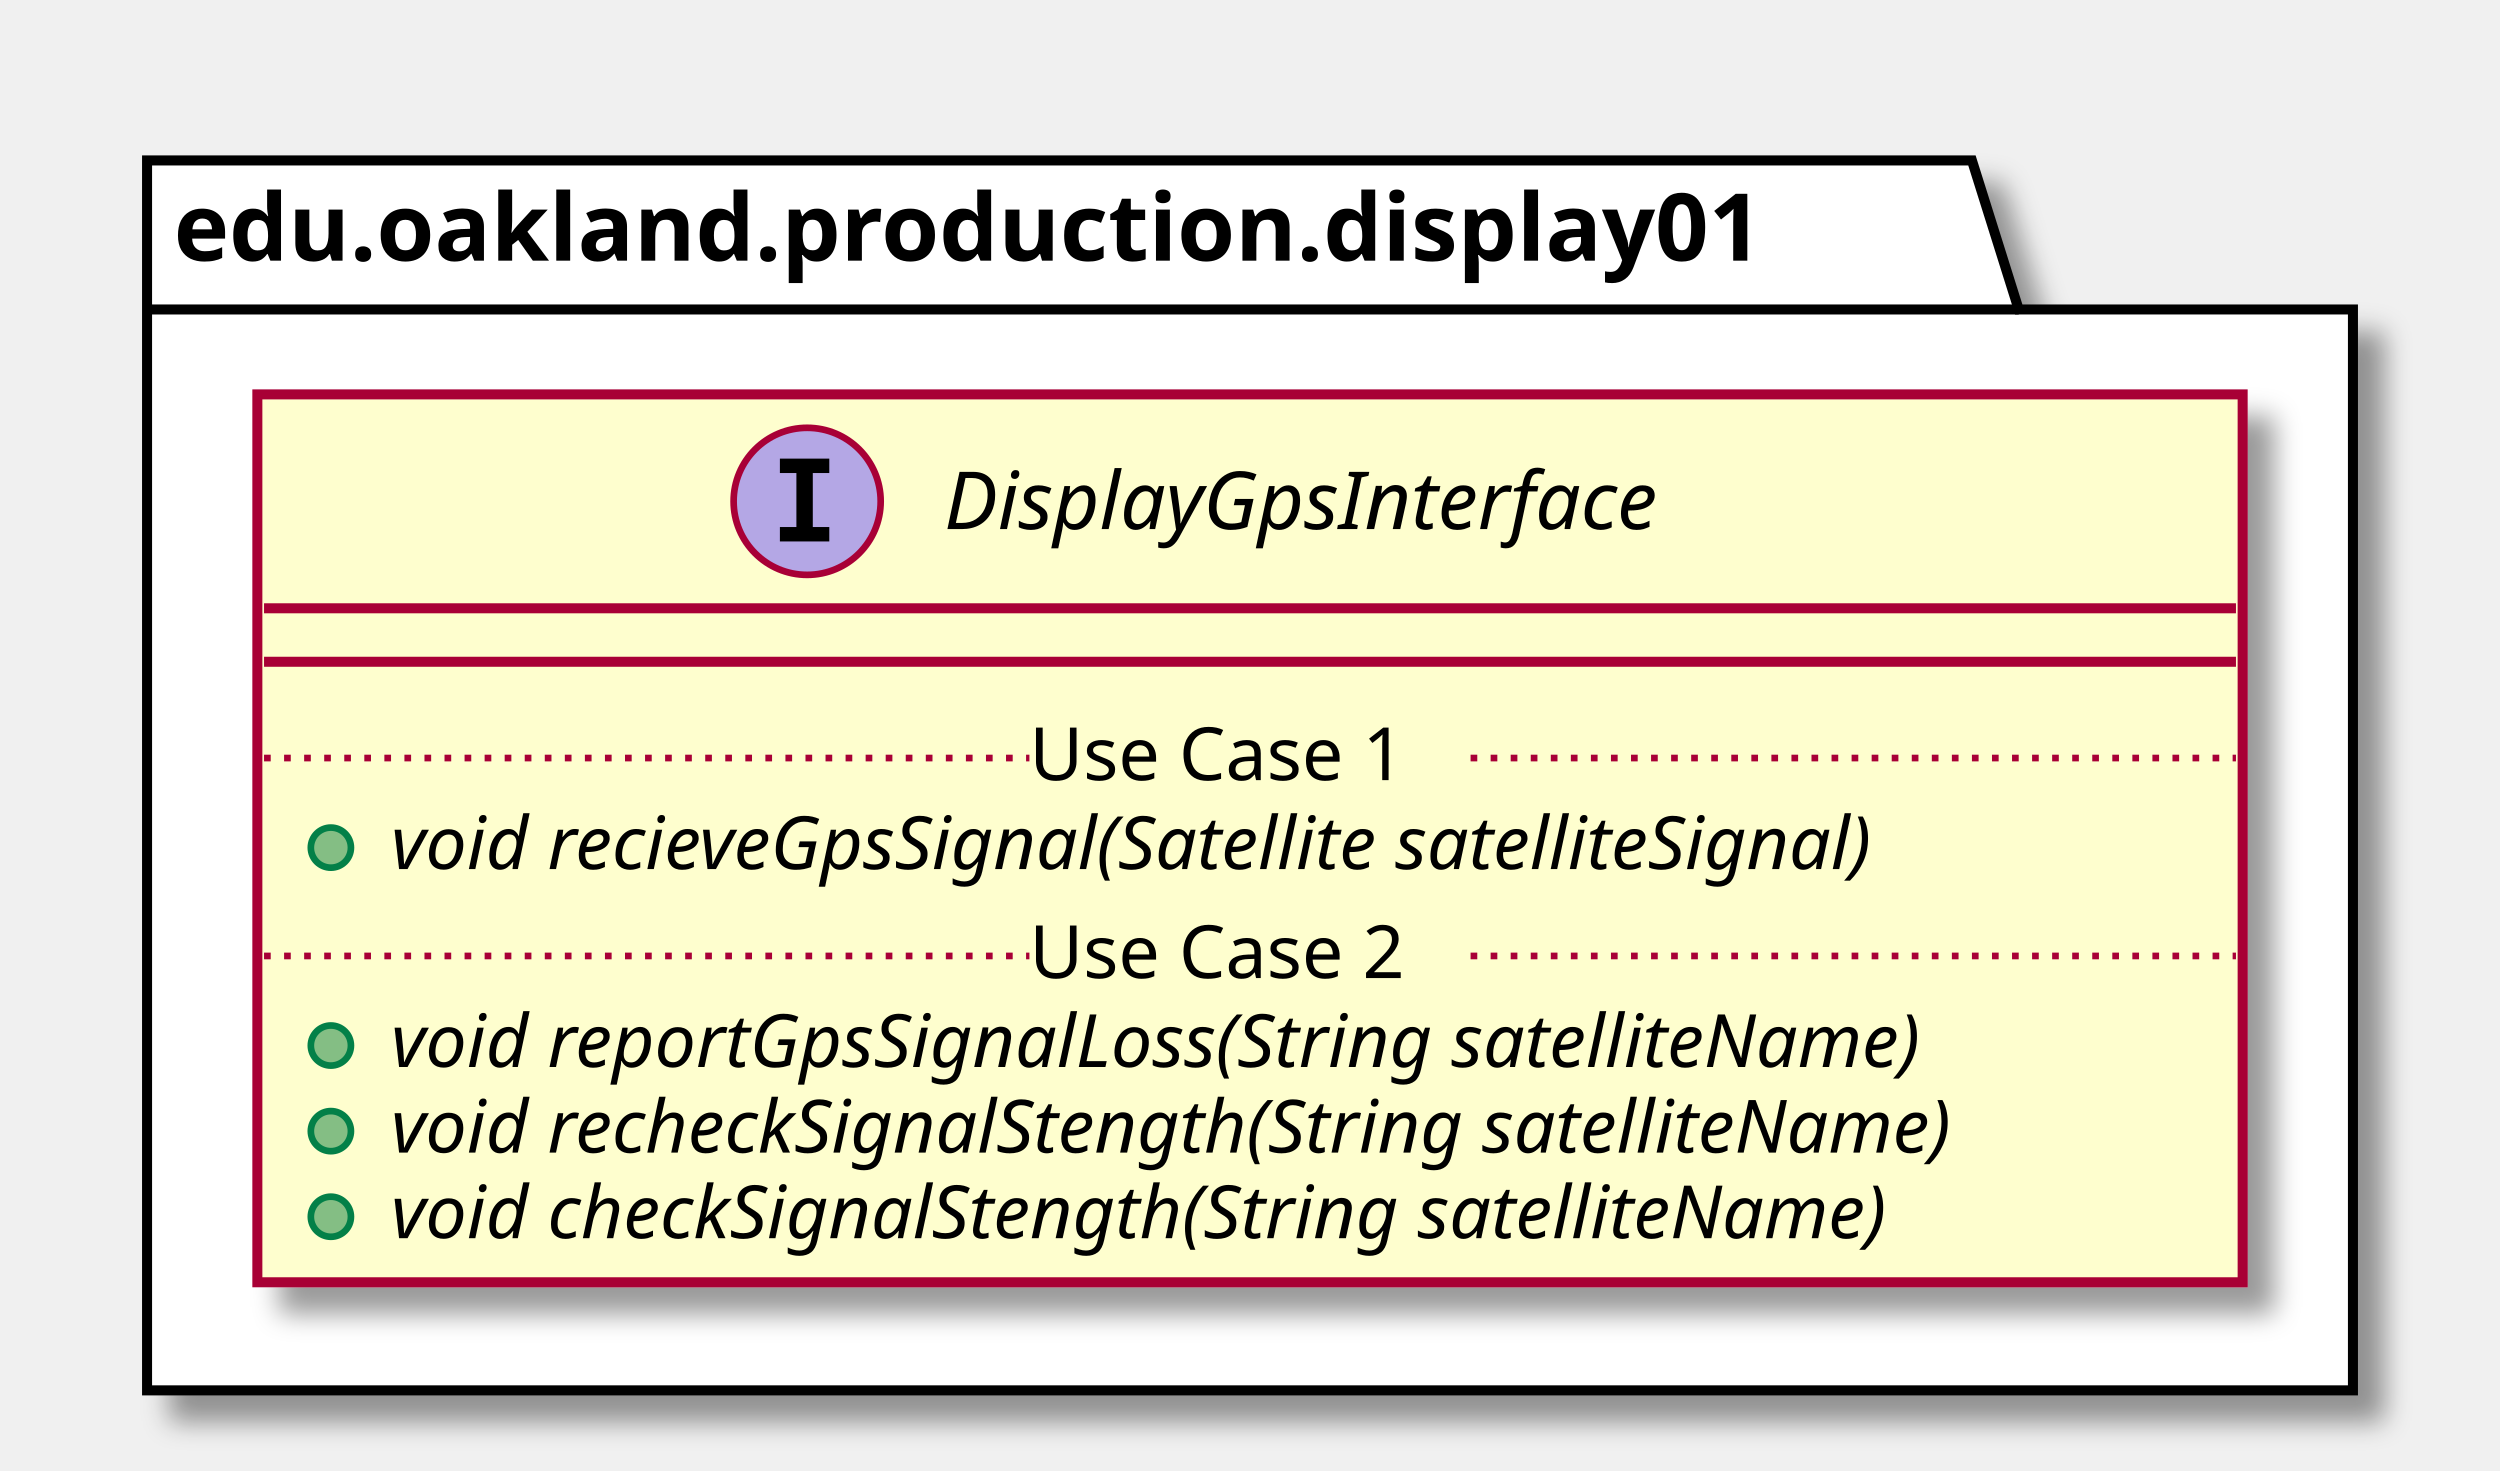
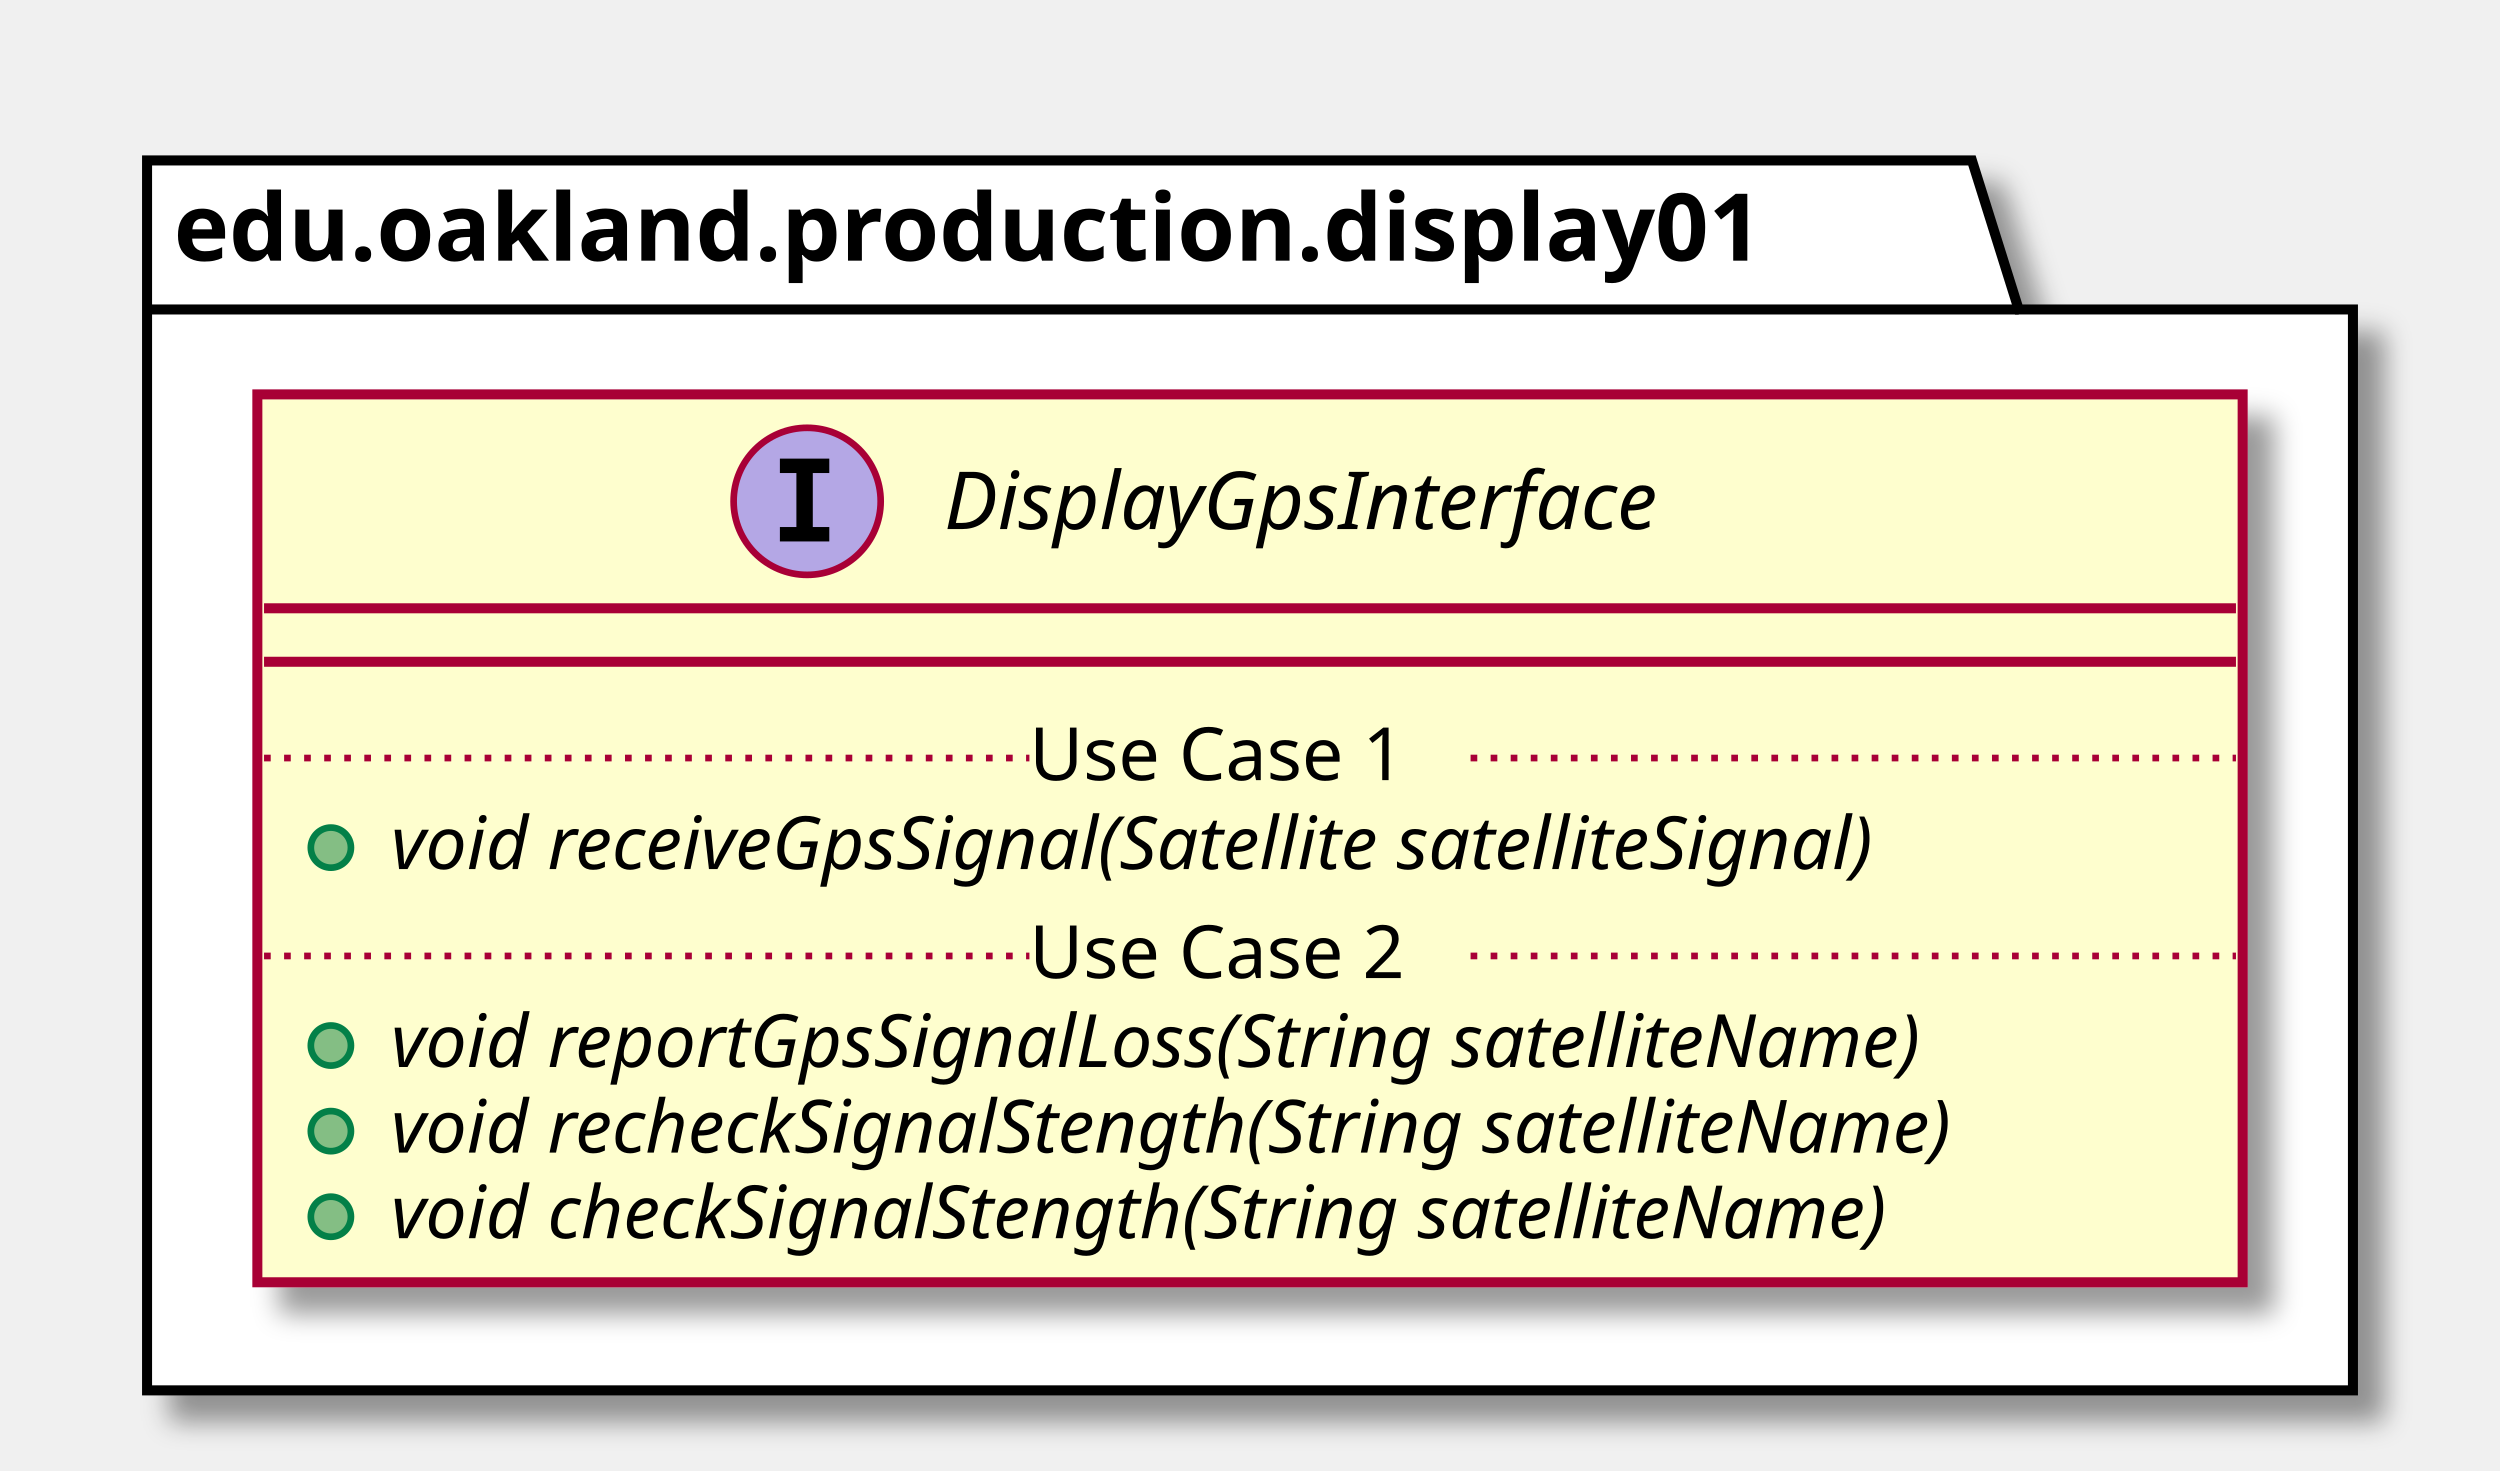
<svg xmlns="http://www.w3.org/2000/svg" contentScriptType="application/ecmascript" contentStyleType="text/css" height="220px" preserveAspectRatio="none" style="width:374px;height:220px;" version="1.1" viewBox="0 0 374 220" width="374px" zoomAndPan="magnify">
  <defs>
-     <filter height="300%" id="f1pqog4biogljh" width="300%" x="-1" y="-1">
+     <filter height="300%" id="fj1c1g5fztmrp" width="300%" x="-1" y="-1">
      <feGaussianBlur result="blurOut" stdDeviation="2.0" />
      <feColorMatrix in="blurOut" result="blurOut2" type="matrix" values="0 0 0 0 0 0 0 0 0 0 0 0 0 0 0 0 0 0 .4 0" />
      <feOffset dx="4.0" dy="4.0" in="blurOut2" result="blurOut3" />
      <feBlend in="SourceGraphic" in2="blurOut3" mode="normal" />
    </filter>
  </defs>
  <g>
-     <polygon fill="#FFFFFF" filter="url(#f1pqog4biogljh)" points="22,24,295,24,302,46.297,352,46.297,352,208,22,208,22,24" style="stroke: #000000; stroke-width: 1.5;" />
+     <polygon fill="#FFFFFF" filter="url(#fj1c1g5fztmrp)" points="22,24,295,24,302,46.297,352,46.297,352,208,22,208,22,24" style="stroke: #000000; stroke-width: 1.5;" />
    <line style="stroke: #000000; stroke-width: 1.5;" x1="22" x2="302" y1="46.297" y2="46.297" />
    <text fill="#000000" font-family="sans-serif" font-size="14" font-weight="bold" lengthAdjust="spacingAndGlyphs" textLength="267" x="26" y="38.995">edu.oakland.production.display01</text>
-     <rect fill="#FEFECE" filter="url(#f1pqog4biogljh)" height="132.828" id="DisplayGpsInterface" style="stroke: #A80036; stroke-width: 1.5;" width="297" x="38.5" y="59" />
+     <rect fill="#FEFECE" filter="url(#fj1c1g5fztmrp)" height="132.828" id="DisplayGpsInterface" style="stroke: #A80036; stroke-width: 1.5;" width="297" x="38.5" y="59" />
    <ellipse cx="120.75" cy="75" fill="#B4A7E5" rx="11" ry="11" style="stroke: #A80036; stroke-width: 1.0;" />
    <path d="M116.672,70.766 L116.672,68.609 L124.062,68.609 L124.062,70.766 L121.594,70.766 L121.594,78.844 L124.062,78.844 L124.062,81 L116.672,81 L116.672,78.844 L119.141,78.844 L119.141,70.766 L116.672,70.766 Z " />
    <text fill="#000000" font-family="sans-serif" font-size="12" font-style="italic" lengthAdjust="spacingAndGlyphs" textLength="124" x="141.25" y="79.154">DisplayGpsInterface</text>
    <line style="stroke: #A80036; stroke-width: 1.5;" x1="39.5" x2="334.5" y1="91" y2="91" />
    <line style="stroke: #A80036; stroke-width: 1.5;" x1="39.5" x2="334.5" y1="99" y2="99" />
    <ellipse cx="49.5" cy="126.805" fill="#84BE84" rx="3" ry="3" style="stroke: #038048; stroke-width: 1.0;" />
-     <text fill="#000000" font-family="sans-serif" font-size="11" font-style="italic" lengthAdjust="spacingAndGlyphs" textLength="261" x="58.5" y="130.015">void recieveGpsSignal(Satellite satelliteSignal)</text>
+     <text fill="#000000" font-family="sans-serif" font-size="11" font-style="italic" lengthAdjust="spacingAndGlyphs" textLength="261" x="58.5" y="130.015">void receiveGpsSignal(Satellite satelliteSignal)</text>
    <line style="stroke: #A80036; stroke-width: 1.0; stroke-dasharray: 1.0,2.0;" x1="39.5" x2="154" y1="113.402" y2="113.402" />
    <text fill="#000000" font-family="sans-serif" font-size="11" lengthAdjust="spacingAndGlyphs" textLength="66" x="154" y="116.71">Use Case 1</text>
    <line style="stroke: #A80036; stroke-width: 1.0; stroke-dasharray: 1.0,2.0;" x1="220" x2="334.5" y1="113.402" y2="113.402" />
    <ellipse cx="49.5" cy="156.414" fill="#84BE84" rx="3" ry="3" style="stroke: #038048; stroke-width: 1.0;" />
    <text fill="#000000" font-family="sans-serif" font-size="11" font-style="italic" lengthAdjust="spacingAndGlyphs" textLength="266" x="58.5" y="159.625">void reportGpsSignalLoss(String satelliteName)</text>
    <ellipse cx="49.5" cy="169.219" fill="#84BE84" rx="3" ry="3" style="stroke: #038048; stroke-width: 1.0;" />
    <text fill="#000000" font-family="sans-serif" font-size="11" font-style="italic" lengthAdjust="spacingAndGlyphs" textLength="271" x="58.5" y="172.429">void recheckSignalStength(String satelliteName)</text>
    <ellipse cx="49.5" cy="182.023" fill="#84BE84" rx="3" ry="3" style="stroke: #038048; stroke-width: 1.0;" />
    <text fill="#000000" font-family="sans-serif" font-size="11" font-style="italic" lengthAdjust="spacingAndGlyphs" textLength="259" x="58.5" y="185.234">void checkSignalStength(String satelliteName)</text>
    <line style="stroke: #A80036; stroke-width: 1.0; stroke-dasharray: 1.0,2.0;" x1="39.5" x2="154" y1="143.012" y2="143.012" />
    <text fill="#000000" font-family="sans-serif" font-size="11" lengthAdjust="spacingAndGlyphs" textLength="66" x="154" y="146.32">Use Case 2</text>
    <line style="stroke: #A80036; stroke-width: 1.0; stroke-dasharray: 1.0,2.0;" x1="220" x2="334.5" y1="143.012" y2="143.012" />
  </g>
</svg>
